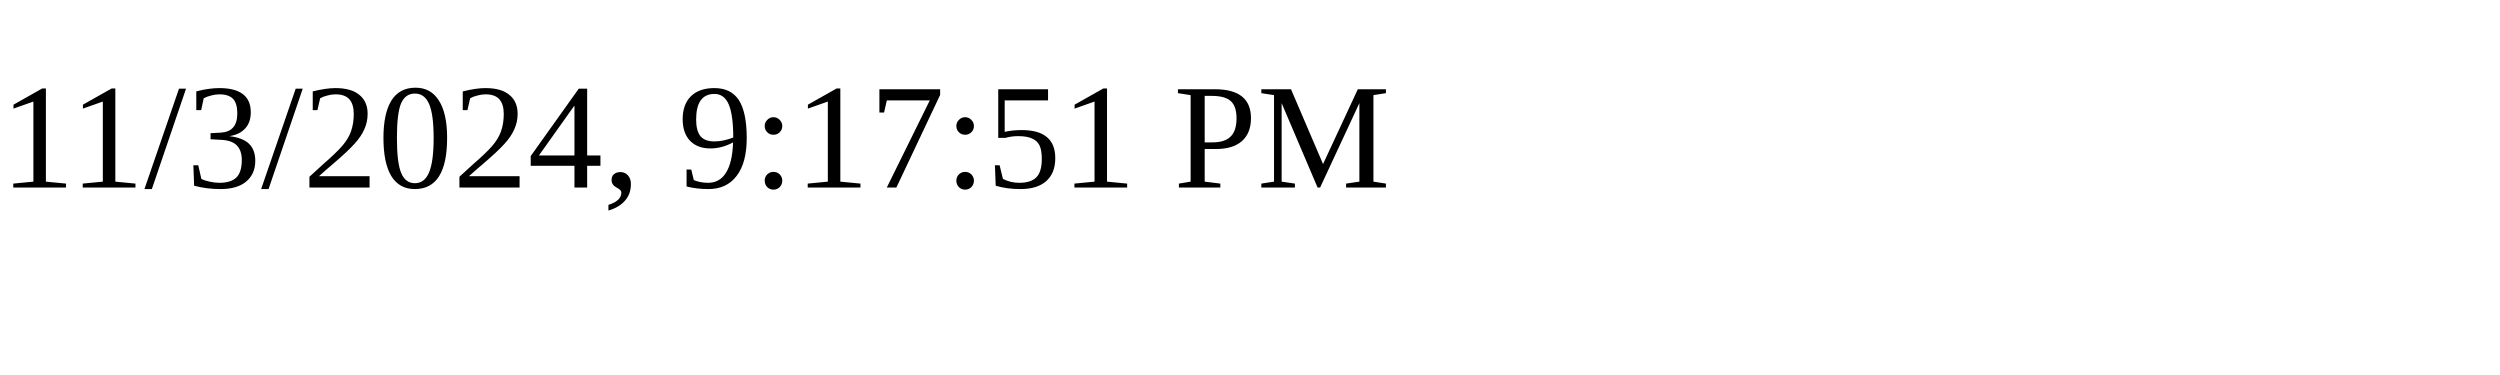
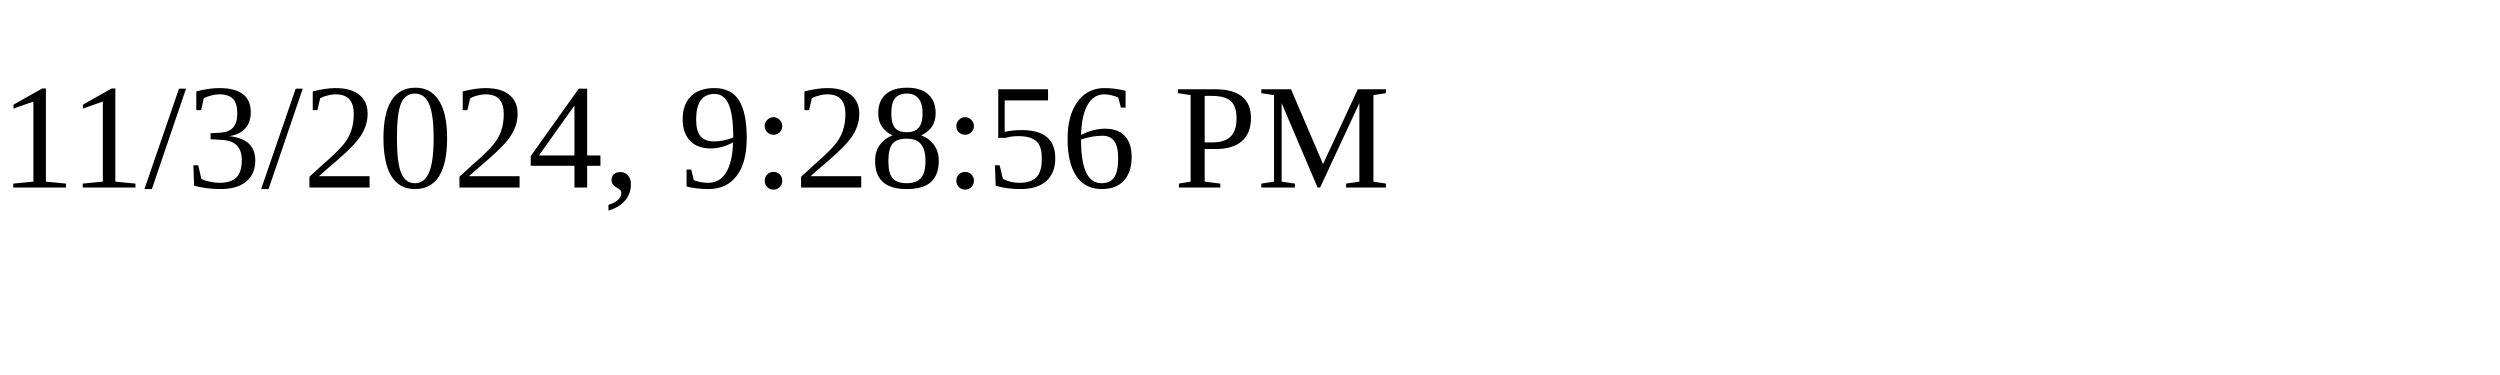
<svg xmlns="http://www.w3.org/2000/svg" height="30" width="200">
-   <text x="0" y="15">11/3/2024, 9:17:51 PM</text>
+   <text x="0" y="15">11/3/2024, 9:28:56 PM</text>
</svg>
